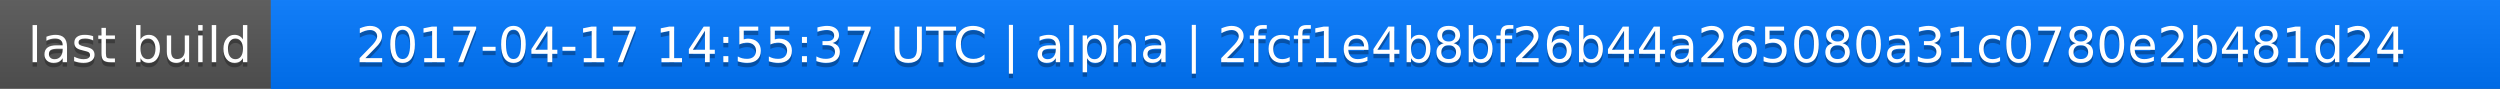
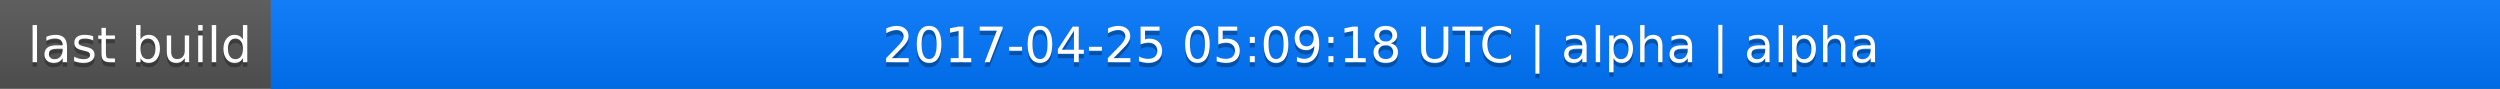
<svg xmlns="http://www.w3.org/2000/svg" width="563" height="20">
  <linearGradient id="a" x2="0" y2="100%">
    <stop offset="0" stop-color="#bbb" stop-opacity=".1" />
    <stop offset="1" stop-opacity=".1" />
  </linearGradient>
  <rect rx="0" width="563" height="20" fill="#555" />
  <rect rx="0" x="61" width="502" height="20" fill="#07f" />
  <path fill="#07f" d="M61 0h4v20h-4z" />
  <rect rx="0" width="563" height="20" fill="url(#a)" />
  <g fill="#fff" text-anchor="middle" font-family="DejaVu Sans,Verdana,Geneva,sans-serif" font-size="11">
    <text x="31.5" y="15" fill="#010101" fill-opacity=".3">last build</text>
    <text x="31.5" y="14">last build</text>
-     <text x="311" y="15" fill="#010101" fill-opacity=".3">2017-04-17 14:55:37 UTC | alpha | 2fcf1e4b8bf26b44a265080a31c0780e2b481d24</text>
-     <text x="311" y="14">2017-04-17 14:55:37 UTC | alpha | 2fcf1e4b8bf26b44a265080a31c0780e2b481d24</text>
+     <text x="311" y="15" fill="#010101" fill-opacity=".3">2017-04-25 05:09:18 UTC | alpha | alpha</text>
+     <text x="311" y="14">2017-04-25 05:09:18 UTC | alpha | alpha</text>
  </g>
</svg>
